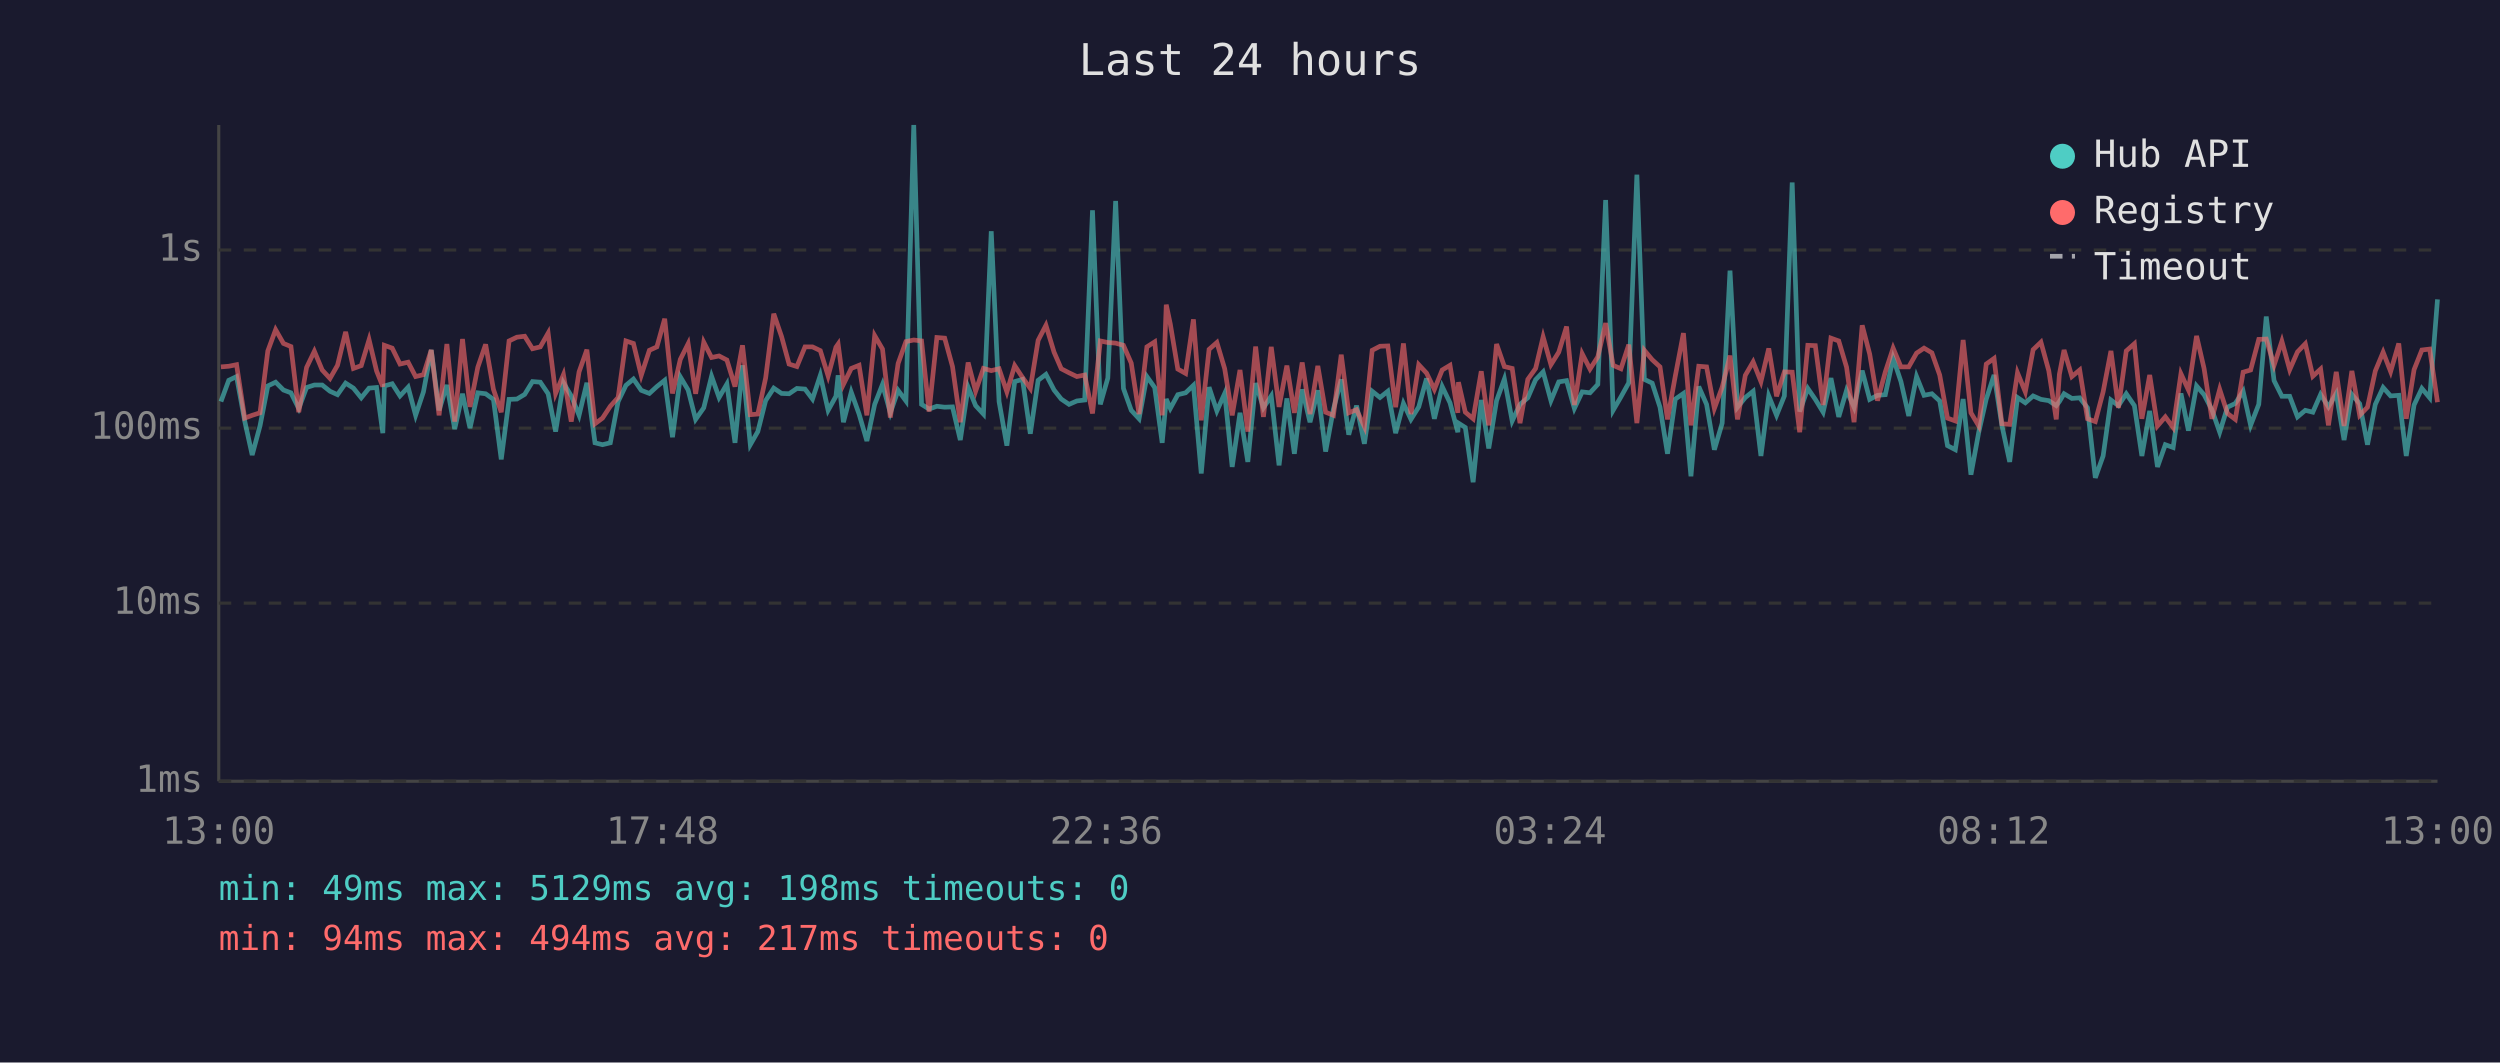
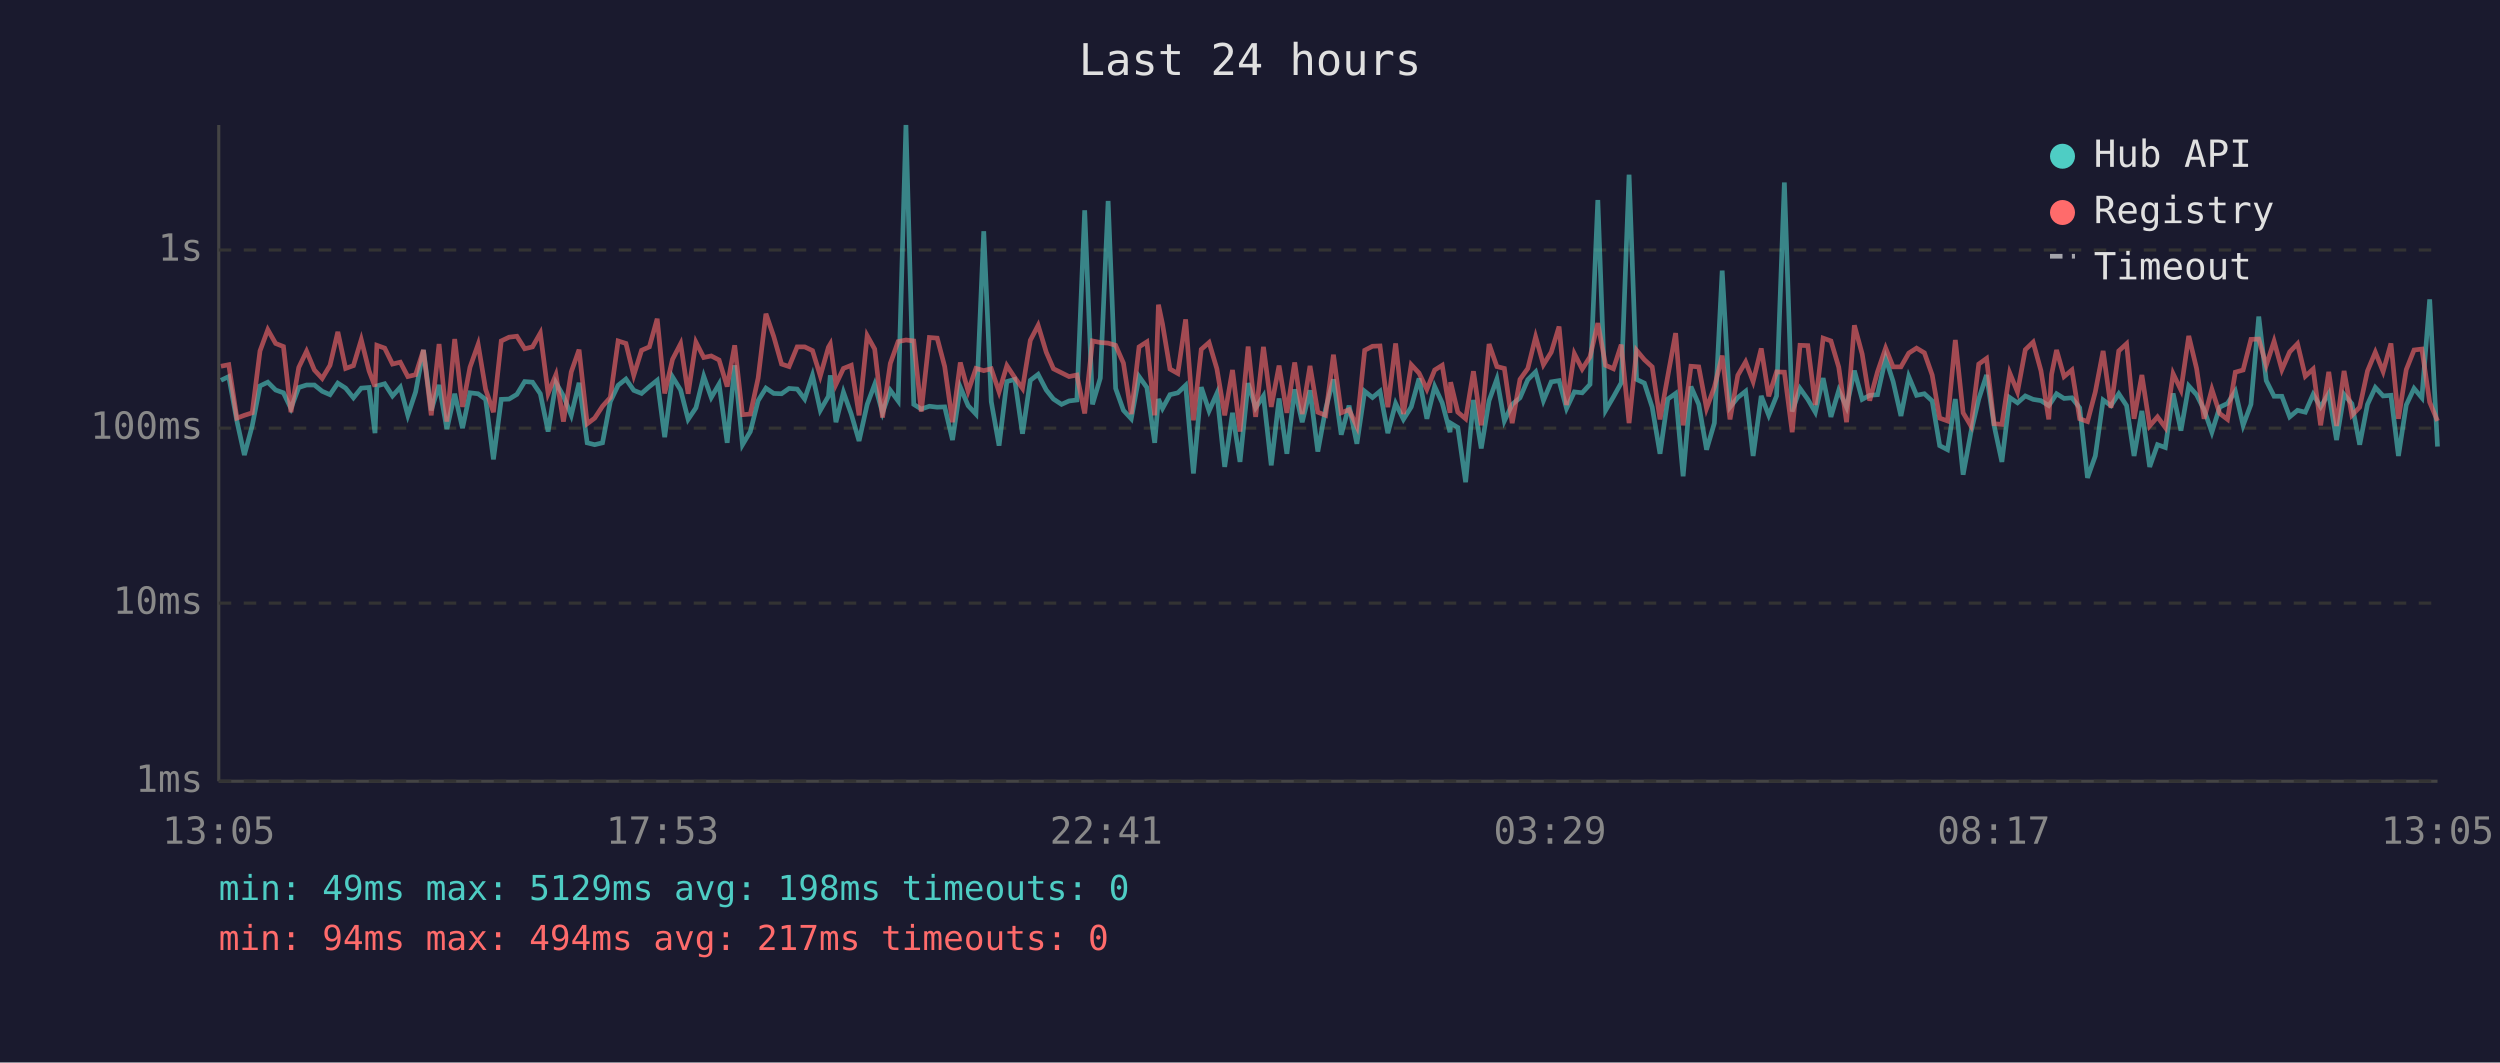
<svg xmlns="http://www.w3.org/2000/svg" viewBox="0 0 800 340" font-family="monospace" font-size="12">
  <rect width="800" height="340" fill="#1a1a2e" />
  <text x="400" y="24" fill="#e0e0e0" font-size="14" text-anchor="middle">Last 24 hours</text>
  <line x1="70" y1="40" x2="70" y2="250" stroke="#444" stroke-width="1" />
  <line x1="70" y1="250" x2="780" y2="250" stroke="#444" stroke-width="1" />
  <line x1="70" y1="250" x2="780" y2="250" stroke="#333" stroke-width="1" stroke-dasharray="4" />
  <text x="65" y="250" fill="#888" text-anchor="end" dominant-baseline="middle">1ms</text>
  <line x1="70" y1="193" x2="780" y2="193" stroke="#333" stroke-width="1" stroke-dasharray="4" />
  <text x="65" y="193" fill="#888" text-anchor="end" dominant-baseline="middle">10ms</text>
  <line x1="70" y1="137" x2="780" y2="137" stroke="#333" stroke-width="1" stroke-dasharray="4" />
  <text x="65" y="137" fill="#888" text-anchor="end" dominant-baseline="middle">100ms</text>
  <line x1="70" y1="80" x2="780" y2="80" stroke="#333" stroke-width="1" stroke-dasharray="4" />
  <text x="65" y="80" fill="#888" text-anchor="end" dominant-baseline="middle">1s</text>
-   <text x="70" y="270" fill="#888" text-anchor="middle">13:00</text>
-   <text x="212" y="270" fill="#888" text-anchor="middle">17:48</text>
-   <text x="354" y="270" fill="#888" text-anchor="middle">22:36</text>
-   <text x="496" y="270" fill="#888" text-anchor="middle">03:24</text>
-   <text x="638" y="270" fill="#888" text-anchor="middle">08:12</text>
-   <text x="780" y="270" fill="#888" text-anchor="middle">13:00</text>
-   <polyline points="70.7,128.5 73.2,121.7 75.7,120.5 78.3,134.7 80.7,145.6 83.2,136.3 85.7,123.5 88.2,122.3 90.7,124.8 93.1,125.7 95.6,130.7 98.1,124.0 100.6,123.2 103.1,123.2 105.6,125.2 108.0,126.3 110.6,122.6 113.1,124.2 115.6,127.3 118.1,124.2 120.5,124.0 122.5,138.6 123.0,123.5 125.5,122.8 128.0,126.7 130.6,123.9 133.0,132.9 135.5,125.4 138.0,112.0 140.5,131.3 143.0,123.2 145.5,137.3 148.0,126.0 150.4,137.0 152.9,125.7 155.4,126.0 157.9,127.8 160.4,147.0 162.9,127.8 165.4,127.7 167.9,126.2 170.4,122.1 172.9,122.3 175.4,126.0 177.8,138.1 180.3,122.5 182.8,126.7 185.3,132.9 187.8,122.5 190.4,141.7 192.8,142.3 195.3,141.7 197.8,128.5 200.3,123.3 202.7,121.3 205.2,124.9 207.8,125.9 210.2,123.7 212.7,121.7 215.2,139.9 217.7,120.6 220.2,124.8 222.6,134.2 225.2,130.5 227.7,120.4 230.1,127.2 232.6,122.9 235.2,141.7 237.6,116.9 240.1,142.3 242.5,138.1 245.0,128.2 247.6,124.2 250.1,125.9 252.5,126.0 255.0,124.3 257.6,124.5 260.0,127.7 262.5,120.1 265.0,131.3 267.5,126.8 268.2,120.1 269.9,135.1 272.4,125.5 274.9,132.5 277.4,141.1 279.9,129.4 282.4,123.0 284.9,132.1 287.4,124.9 289.9,128.3 292.4,40.0 294.9,129.4 297.3,130.9 299.8,130.0 302.3,130.3 304.8,130.2 307.3,140.8 309.8,123.9 312.2,129.8 314.7,132.5 317.2,74.0 319.7,128.5 322.2,142.6 324.7,122.1 327.2,121.4 329.7,138.8 332.2,121.7 334.7,119.8 337.3,124.8 339.6,127.7 342.1,129.4 344.6,128.3 347.1,128.0 349.6,67.3 352.1,129.4 354.5,121.0 357.0,64.3 359.5,124.3 362.0,131.3 364.5,134.0 367.0,120.5 369.5,124.0 371.9,141.7 373.2,127.7 374.5,130.7 376.9,126.3 379.4,125.7 381.9,123.3 384.4,151.5 386.9,123.9 389.4,131.5 391.9,125.9 394.3,149.4 396.8,132.1 399.3,147.8 401.8,122.6 404.3,130.5 406.8,126.7 409.3,148.9 411.8,127.5 414.2,145.2 416.7,124.6 419.2,135.1 421.7,124.9 424.2,144.5 426.7,130.9 429.2,121.4 431.6,139.1 434.1,129.8 436.6,142.0 439.1,125.2 441.6,127.2 444.1,125.2 446.6,138.6 449.1,129.1 451.5,134.2 454.0,130.2 456.5,121.1 459.0,134.0 461.5,123.7 464.0,128.9 466.5,138.3 466.7,135.4 468.9,136.8 471.4,154.3 474.0,128.0 476.4,143.5 478.9,128.2 481.4,121.3 483.9,134.7 486.4,129.4 488.9,127.3 491.4,121.5 493.8,119.0 496.3,128.2 498.8,122.2 501.3,121.8 503.8,130.7 506.3,125.4 508.8,125.7 511.3,123.0 513.8,64.0 516.2,131.3 518.7,127.0 521.2,122.5 523.8,55.9 526.2,121.4 528.7,122.6 531.2,130.3 533.6,145.2 536.1,127.7 538.7,125.9 541.1,152.4 543.6,123.7 546.1,129.4 548.6,143.9 551.1,135.4 553.6,86.6 556.0,130.3 558.5,127.2 561.0,125.2 563.5,145.9 566.0,126.7 568.5,132.9 571.0,126.7 573.5,58.4 575.9,131.7 578.5,124.3 580.9,127.8 583.4,131.9 585.9,121.0 588.4,133.4 590.9,124.9 593.3,130.3 595.9,118.6 598.3,127.8 600.8,126.5 603.3,126.3 605.8,114.6 608.3,122.1 610.8,133.1 613.3,120.5 615.7,126.5 618.2,126.0 620.7,128.3 623.2,142.6 625.7,143.9 628.2,127.7 630.7,151.9 633.2,138.3 635.6,127.7 638.1,120.0 640.6,136.1 643.1,147.8 645.6,127.2 648.1,128.9 650.6,126.7 653.1,127.8 655.6,128.2 658.0,129.8 659.0,128.5 660.5,126.0 663.0,127.5 665.5,127.3 668.0,130.5 670.5,152.9 673.0,145.9 675.5,128.0 677.9,129.8 680.4,126.0 683.0,129.8 685.4,145.9 687.9,131.5 690.4,149.4 692.9,142.3 695.4,143.2 697.9,125.9 700.3,137.8 702.9,123.5 705.3,126.3 707.8,131.1 710.3,138.3 712.8,130.3 715.3,129.1 717.8,125.2 720.2,136.1 722.8,129.4 725.2,101.3 727.7,121.8 730.2,126.8 732.7,126.8 735.2,133.4 737.7,131.3 740.1,131.9 742.6,126.2 745.1,130.2 747.6,125.9 750.1,140.8 752.6,126.2 755.1,129.2 757.6,142.3 760.1,129.4 762.6,124.0 765.0,126.7 767.6,126.5 770.0,145.9 772.5,129.6 775.0,124.3 777.5,127.3 780.0,95.8" fill="none" stroke="#4ecdc4" stroke-width="1.5" opacity="0.6" />
-   <polyline points="70.7,117.4 73.2,117.2 75.7,116.7 78.3,133.8 80.7,132.9 83.2,132.1 85.7,112.3 88.2,105.5 90.7,109.9 93.1,110.9 95.6,131.9 98.1,117.6 100.6,112.4 103.1,118.4 105.6,121.1 108.0,116.9 110.6,106.2 113.1,117.9 115.6,117.0 118.1,108.7 120.5,118.7 122.5,123.7 123.0,110.5 125.5,111.4 128.0,116.5 130.6,115.9 133.0,120.5 135.5,119.9 138.0,112.0 140.5,132.9 143.0,110.1 145.5,134.9 148.0,108.5 150.4,130.2 152.9,117.5 155.4,110.2 157.9,124.6 160.4,131.9 162.9,109.1 165.4,107.9 167.9,107.6 170.4,111.6 172.9,111.0 175.4,106.6 177.8,125.9 180.3,119.9 182.8,134.9 185.3,119.0 187.8,111.9 190.4,135.6 192.8,133.8 195.3,130.0 197.8,127.2 200.3,109.1 202.7,109.9 205.2,120.1 207.8,112.1 210.2,111.0 212.7,102.0 215.2,125.9 217.7,115.0 220.2,110.0 222.6,126.0 225.2,109.5 227.7,114.4 230.1,113.9 232.6,115.2 235.2,123.7 237.6,110.5 240.1,132.7 242.5,132.5 245.0,121.0 247.6,100.4 250.1,107.7 252.5,116.5 255.0,117.3 257.6,111.0 260.0,111.0 262.5,112.2 265.0,120.3 267.5,111.1 268.2,110.1 269.9,123.0 272.4,117.9 274.9,116.9 277.4,132.9 279.9,107.4 282.4,111.7 284.9,133.6 287.4,116.3 289.9,109.3 292.4,108.8 294.9,109.1 297.3,131.7 299.8,108.0 302.3,108.2 304.8,117.3 307.3,135.1 309.8,116.0 312.2,125.2 314.7,117.9 317.2,118.6 319.7,118.0 322.2,125.4 324.7,117.0 327.2,120.8 329.7,124.3 332.2,108.9 334.7,104.1 337.3,112.7 339.6,118.0 342.1,119.3 344.6,120.5 347.1,120.0 349.6,132.3 352.1,109.1 354.5,109.6 357.0,109.8 359.5,110.5 362.0,116.2 364.5,132.5 367.0,111.0 369.5,109.4 371.9,132.9 373.2,97.5 374.5,103.7 376.9,118.1 379.4,119.5 381.9,102.2 384.4,134.5 386.9,111.8 389.4,109.6 391.9,118.0 394.3,132.9 396.8,118.4 399.3,138.1 401.8,110.9 404.3,133.4 406.8,111.0 409.3,130.2 411.8,117.0 414.2,132.1 416.7,116.0 419.2,132.5 421.7,117.1 424.2,131.9 426.7,132.9 429.2,113.5 431.6,132.1 434.1,131.1 436.6,136.5 439.1,112.1 441.6,110.8 444.1,110.7 446.6,130.3 449.1,109.9 451.5,132.5 454.0,116.7 456.5,119.4 459.0,124.6 461.5,118.4 464.0,116.9 466.5,132.1 466.7,122.3 468.9,131.9 471.4,134.0 474.0,118.8 476.4,136.1 478.9,110.1 481.4,117.3 483.9,117.9 486.4,135.4 488.9,121.4 491.4,117.9 493.8,107.8 496.3,116.7 498.8,112.7 501.3,104.5 503.8,129.6 506.3,113.2 508.8,118.1 511.3,114.2 513.8,103.4 516.2,116.9 518.7,118.0 521.2,110.3 523.8,135.4 526.2,112.1 528.7,115.1 531.2,117.4 533.6,134.2 536.1,120.3 538.7,106.6 541.1,136.1 543.6,117.2 546.1,117.4 548.6,130.7 551.1,123.9 553.6,113.8 556.0,134.2 558.5,120.1 561.0,115.8 563.5,122.1 566.0,111.5 568.5,126.8 571.0,119.0 573.5,119.1 575.9,138.3 578.5,110.5 580.9,110.6 583.4,129.6 585.9,108.2 588.4,109.1 590.9,117.5 593.3,135.1 595.9,104.1 598.3,113.3 600.8,128.2 603.3,119.0 605.8,111.4 608.3,117.4 610.8,117.4 613.3,113.0 615.7,111.4 618.2,112.9 620.7,120.0 623.2,133.8 625.7,134.7 628.2,108.8 630.7,132.1 633.2,136.3 635.6,116.5 638.1,114.7 640.6,135.6 643.1,135.8 645.6,119.3 648.1,125.4 650.6,111.9 653.1,109.5 655.6,118.6 658.0,134.2 659.0,119.8 660.5,112.0 663.0,120.5 665.5,118.4 668.0,134.0 670.5,134.9 673.0,125.4 675.5,112.3 677.9,130.5 680.4,112.3 683.0,110.0 685.4,134.0 687.9,120.0 690.4,136.3 692.9,133.4 695.4,136.8 697.9,119.6 700.3,124.8 702.9,107.5 705.3,117.9 707.8,134.0 710.3,124.6 712.8,132.3 715.3,134.2 717.8,119.1 720.2,118.4 722.8,108.6 725.2,108.5 727.7,116.9 730.2,109.2 732.7,118.3 735.2,112.6 737.7,110.0 740.1,120.4 742.6,118.1 745.1,136.1 747.6,119.0 750.1,136.3 752.6,118.7 755.1,132.9 757.6,130.3 760.1,118.7 762.6,112.7 765.0,118.9 767.6,109.9 770.0,134.0 772.5,118.3 775.0,112.0 777.5,111.7 780.0,128.7" fill="none" stroke="#ff6b6b" stroke-width="1.5" opacity="0.6" />
+   <text x="70" y="270" fill="#888" text-anchor="middle">13:05</text>
+   <text x="212" y="270" fill="#888" text-anchor="middle">17:53</text>
+   <text x="354" y="270" fill="#888" text-anchor="middle">22:41</text>
+   <text x="496" y="270" fill="#888" text-anchor="middle">03:29</text>
+   <text x="638" y="270" fill="#888" text-anchor="middle">08:17</text>
+   <text x="780" y="270" fill="#888" text-anchor="middle">13:05</text>
+   <polyline points="70.7,121.7 73.2,120.5 75.8,134.7 78.2,145.6 80.7,136.3 83.2,123.5 85.7,122.3 88.2,124.8 90.7,125.7 93.1,130.7 95.6,124.0 98.1,123.2 100.6,123.2 103.1,125.2 105.6,126.3 108.1,122.6 110.6,124.2 113.1,127.3 115.6,124.2 118.1,124.0 120.0,138.6 120.6,123.5 123.1,122.8 125.6,126.7 128.1,123.9 130.5,132.9 133.0,125.4 135.5,112.0 138.0,131.3 140.5,123.2 143.0,137.3 145.5,126.0 148.0,137.0 150.4,125.7 153.0,126.0 155.4,127.8 157.9,147.0 160.4,127.8 162.9,127.7 165.4,126.2 167.9,122.1 170.4,122.3 172.9,126.0 175.4,138.1 177.9,122.5 180.3,126.7 182.8,132.9 185.3,122.5 187.9,141.7 190.3,142.3 192.8,141.7 195.3,128.5 197.8,123.3 200.3,121.3 202.8,124.9 205.3,125.9 207.8,123.7 210.3,121.7 212.7,139.9 215.2,120.6 217.8,124.8 220.2,134.2 222.7,130.5 225.2,120.4 227.6,127.2 230.1,122.9 232.7,141.7 235.1,116.9 237.6,142.3 240.1,138.1 242.6,128.2 245.1,124.2 247.6,125.9 250.1,126.0 252.5,124.3 255.1,124.5 257.5,127.7 260.0,120.1 262.5,131.3 265.1,126.8 265.7,120.1 267.5,135.1 269.9,125.5 272.4,132.5 274.9,141.1 277.5,129.4 279.9,123.0 282.4,132.1 284.9,124.9 287.4,128.3 289.9,40.0 292.4,129.4 294.8,130.9 297.4,130.0 299.9,130.3 302.3,130.2 304.8,140.8 307.3,123.9 309.8,129.8 312.3,132.5 314.8,74.0 317.2,128.5 319.7,142.6 322.2,122.1 324.7,121.4 327.2,138.8 329.7,121.7 332.2,119.8 334.8,124.8 337.1,127.7 339.7,129.4 342.1,128.3 344.6,128.0 347.1,67.3 349.6,129.4 352.1,121.0 354.6,64.3 357.0,124.3 359.5,131.3 362.0,134.0 364.5,120.5 367.0,124.0 369.5,141.7 370.7,127.7 372.0,130.7 374.4,126.3 376.9,125.7 379.4,123.3 381.9,151.5 384.4,123.9 386.9,131.5 389.4,125.9 391.9,149.4 394.4,132.1 396.8,147.8 399.4,122.6 401.8,130.5 404.3,126.7 406.8,148.9 409.3,127.5 411.8,145.2 414.3,124.6 416.7,135.1 419.2,124.9 421.7,144.5 424.2,130.9 426.7,121.4 429.2,139.1 431.7,129.8 434.2,142.0 436.7,125.2 439.2,127.2 441.6,125.2 444.1,138.6 446.6,129.1 449.1,134.2 451.6,130.2 454.1,121.1 456.6,134.0 459.1,123.7 461.5,128.9 464.0,138.3 464.2,135.4 466.5,136.8 469.0,154.3 471.5,128.0 474.0,143.5 476.5,128.2 479.0,121.3 481.4,134.7 483.9,129.4 486.4,127.3 488.9,121.5 491.4,119.0 493.9,128.2 496.4,122.2 498.9,121.8 501.3,130.7 503.8,125.4 506.3,125.7 508.8,123.0 511.3,64.0 513.8,131.3 516.3,127.0 518.8,122.5 521.3,55.9 523.7,121.4 526.2,122.6 528.7,130.3 531.2,145.2 533.7,127.7 536.2,125.9 538.6,152.4 541.1,123.7 543.6,129.4 546.1,143.9 548.6,135.4 551.1,86.6 553.6,130.3 556.1,127.2 558.6,125.2 561.0,145.9 563.6,126.7 566.0,132.9 568.5,126.7 571.0,58.4 573.5,131.7 576.0,124.3 578.5,127.8 580.9,131.9 583.4,121.0 585.9,133.4 588.4,124.9 590.9,130.3 593.4,118.6 595.9,127.8 598.3,126.5 600.8,126.3 603.4,114.6 605.8,122.1 608.3,133.1 610.8,120.5 613.3,126.5 615.8,126.0 618.3,128.3 620.7,142.6 623.2,143.9 625.7,127.7 628.2,151.9 630.7,138.3 633.2,127.7 635.7,120.0 638.1,136.1 640.6,147.8 643.1,127.2 645.6,128.9 648.1,126.7 650.6,127.8 653.1,128.2 655.6,129.8 656.5,128.5 658.1,126.0 660.5,127.5 663.0,127.3 665.5,130.5 668.0,152.9 670.5,145.9 673.0,128.0 675.5,129.8 678.0,126.0 680.5,129.8 682.9,145.9 685.4,131.5 687.9,149.4 690.4,142.3 692.9,143.2 695.4,125.9 697.9,137.8 700.4,123.5 702.9,126.3 705.3,131.1 707.8,138.3 710.3,130.3 712.8,129.1 715.3,125.2 717.8,136.1 720.3,129.4 722.8,101.3 725.2,121.8 727.7,126.8 730.2,126.8 732.7,133.4 735.2,131.3 737.7,131.9 740.2,126.2 742.6,130.2 745.2,125.9 747.7,140.8 750.1,126.2 752.6,129.2 755.1,142.3 757.6,129.4 760.1,124.0 762.6,126.7 765.1,126.5 767.5,145.9 770.0,129.6 772.5,124.3 775.0,127.3 777.5,95.8 780.0,142.9" fill="none" stroke="#4ecdc4" stroke-width="1.5" opacity="0.6" />
+   <polyline points="70.7,117.2 73.2,116.7 75.8,133.8 78.2,132.9 80.7,132.1 83.2,112.3 85.7,105.5 88.2,109.9 90.7,110.9 93.1,131.9 95.6,117.6 98.1,112.4 100.6,118.4 103.1,121.1 105.6,116.9 108.1,106.2 110.6,117.9 113.1,117.0 115.6,108.7 118.1,118.7 120.0,123.7 120.6,110.5 123.1,111.4 125.6,116.5 128.1,115.9 130.5,120.5 133.0,119.9 135.5,112.0 138.0,132.9 140.5,110.1 143.0,134.9 145.5,108.5 148.0,130.2 150.4,117.5 153.0,110.2 155.4,124.6 157.9,131.9 160.4,109.1 162.9,107.9 165.4,107.6 167.9,111.6 170.4,111.0 172.9,106.6 175.4,125.9 177.9,119.9 180.3,134.9 182.8,119.0 185.3,111.9 187.9,135.6 190.3,133.8 192.8,130.0 195.3,127.2 197.8,109.1 200.3,109.9 202.8,120.1 205.3,112.1 207.8,111.0 210.3,102.0 212.7,125.9 215.2,115.0 217.8,110.0 220.2,126.0 222.7,109.5 225.2,114.4 227.6,113.9 230.1,115.2 232.7,123.7 235.1,110.5 237.6,132.7 240.1,132.5 242.6,121.0 245.1,100.4 247.6,107.7 250.1,116.5 252.5,117.3 255.1,111.0 257.5,111.0 260.0,112.2 262.5,120.3 265.1,111.1 265.7,110.1 267.5,123.0 269.9,117.9 272.4,116.9 274.9,132.9 277.5,107.4 279.9,111.7 282.4,133.6 284.9,116.3 287.4,109.3 289.9,108.8 292.4,109.1 294.8,131.7 297.4,108.0 299.9,108.2 302.3,117.3 304.8,135.1 307.3,116.0 309.8,125.2 312.3,117.9 314.8,118.6 317.2,118.0 319.7,125.4 322.2,117.0 324.7,120.8 327.2,124.3 329.7,108.9 332.2,104.1 334.8,112.7 337.1,118.0 339.7,119.3 342.1,120.5 344.6,120.0 347.1,132.3 349.6,109.1 352.1,109.6 354.6,109.8 357.0,110.5 359.5,116.2 362.0,132.5 364.5,111.0 367.0,109.4 369.5,132.9 370.7,97.5 372.0,103.7 374.4,118.1 376.9,119.5 379.4,102.2 381.9,134.5 384.4,111.8 386.9,109.6 389.4,118.0 391.9,132.9 394.4,118.4 396.8,138.1 399.4,110.9 401.8,133.4 404.3,111.0 406.8,130.2 409.3,117.0 411.8,132.1 414.3,116.0 416.7,132.5 419.2,117.1 421.7,131.9 424.2,132.9 426.7,113.5 429.2,132.1 431.7,131.1 434.2,136.5 436.7,112.1 439.2,110.8 441.6,110.7 444.1,130.3 446.6,109.9 449.1,132.5 451.6,116.7 454.1,119.4 456.6,124.6 459.1,118.4 461.5,116.9 464.0,132.1 464.2,122.3 466.5,131.9 469.0,134.0 471.5,118.8 474.0,136.1 476.5,110.1 479.0,117.3 481.4,117.9 483.9,135.4 486.4,121.4 488.9,117.9 491.4,107.8 493.9,116.7 496.4,112.7 498.9,104.5 501.3,129.6 503.8,113.2 506.3,118.1 508.8,114.2 511.3,103.4 513.8,116.9 516.3,118.0 518.8,110.3 521.3,135.4 523.7,112.1 526.2,115.1 528.7,117.4 531.2,134.2 533.7,120.3 536.2,106.6 538.6,136.1 541.1,117.2 543.6,117.4 546.1,130.7 548.6,123.9 551.1,113.8 553.6,134.2 556.1,120.1 558.6,115.8 561.0,122.1 563.6,111.5 566.0,126.8 568.5,119.0 571.0,119.1 573.5,138.3 576.0,110.5 578.5,110.6 580.9,129.6 583.4,108.2 585.9,109.1 588.4,117.5 590.9,135.1 593.4,104.1 595.9,113.3 598.3,128.2 600.8,119.0 603.4,111.4 605.8,117.4 608.3,117.4 610.8,113.0 613.3,111.4 615.8,112.9 618.3,120.0 620.7,133.8 623.2,134.7 625.7,108.8 628.2,132.1 630.7,136.3 633.2,116.5 635.7,114.7 638.1,135.6 640.6,135.8 643.1,119.3 645.6,125.4 648.1,111.9 650.6,109.5 653.1,118.6 655.6,134.2 656.5,119.8 658.1,112.0 660.5,120.5 663.0,118.4 665.5,134.0 668.0,134.9 670.5,125.4 673.0,112.3 675.5,130.5 678.0,112.3 680.5,110.0 682.9,134.0 685.4,120.0 687.9,136.3 690.4,133.4 692.9,136.8 695.4,119.6 697.9,124.8 700.4,107.5 702.9,117.9 705.3,134.0 707.8,124.6 710.3,132.3 712.8,134.2 715.3,119.1 717.8,118.4 720.3,108.6 722.8,108.5 725.2,116.9 727.7,109.2 730.2,118.3 732.7,112.6 735.2,110.0 737.7,120.4 740.2,118.1 742.6,136.1 745.2,119.0 747.7,136.3 750.1,118.7 752.6,132.9 755.1,130.3 757.6,118.7 760.1,112.7 762.6,118.9 765.1,109.9 767.5,134.0 770.0,118.3 772.5,112.0 775.0,111.7 777.5,128.7 780.0,134.7" fill="none" stroke="#ff6b6b" stroke-width="1.5" opacity="0.6" />
  <circle cx="660" cy="50" r="4" fill="#4ecdc4" />
  <text x="670" y="50" fill="#e0e0e0" dominant-baseline="middle">Hub API</text>
  <circle cx="660" cy="68" r="4" fill="#ff6b6b" />
  <text x="670" y="68" fill="#e0e0e0" dominant-baseline="middle">Registry</text>
  <line x1="656" y1="82" x2="664" y2="82" stroke="#e0e0e0" stroke-width="1.5" stroke-dasharray="4,3" opacity="0.7" />
  <text x="670" y="86" fill="#e0e0e0" dominant-baseline="middle">Timeout</text>
  <text x="70" y="288" fill="#4ecdc4" font-size="11">min: 49ms  max: 5129ms  avg: 198ms  timeouts: 0</text>
  <text x="70" y="304" fill="#ff6b6b" font-size="11">min: 94ms  max: 494ms  avg: 217ms  timeouts: 0</text>
</svg>
